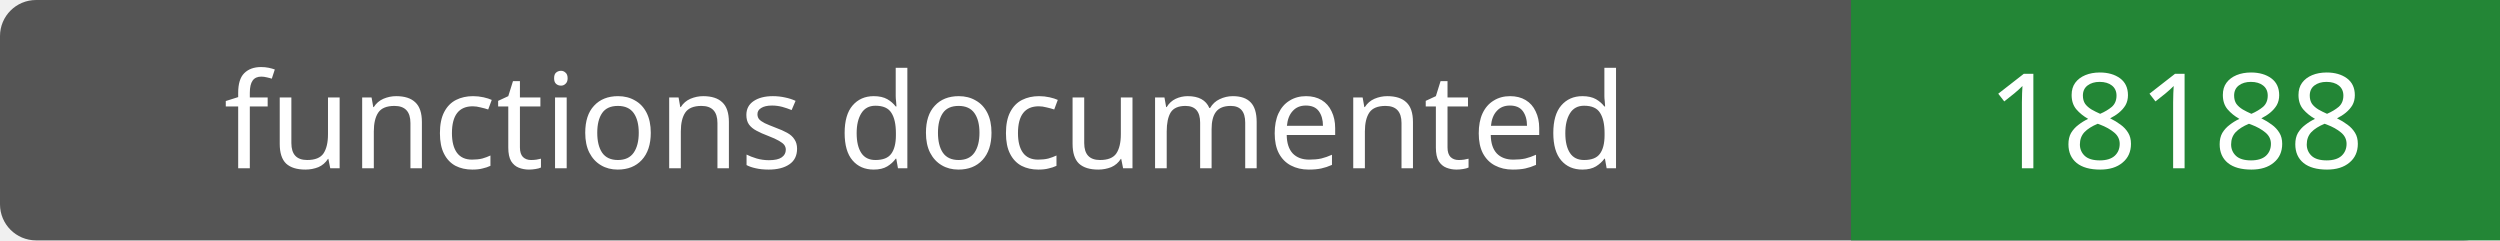
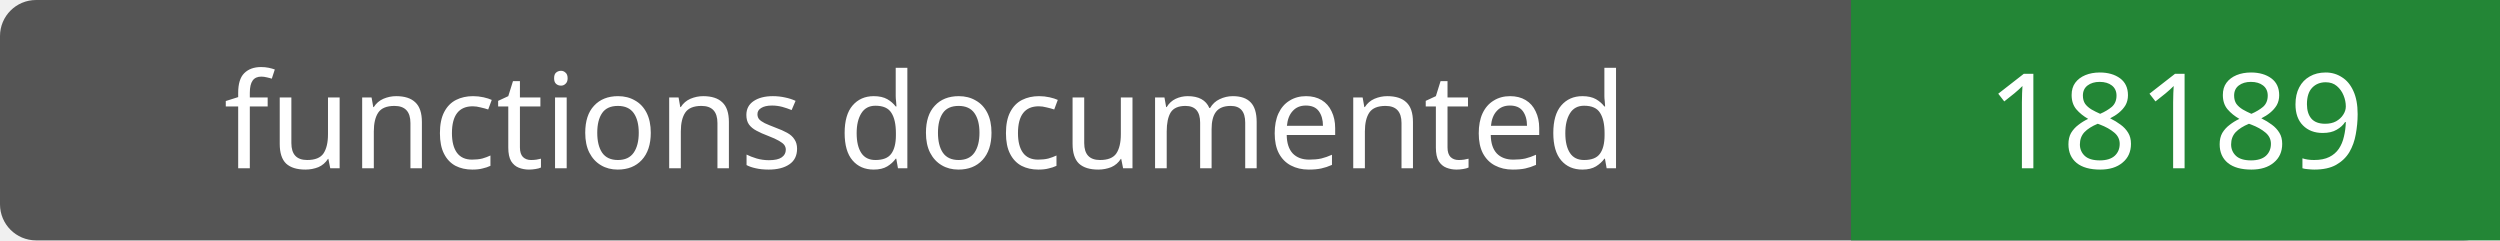
- <svg xmlns="http://www.w3.org/2000/svg" width="208" height="20" role="img" aria-label="functions documented: 18188">
+ <svg xmlns="http://www.w3.org/2000/svg" width="208" height="20" role="img" aria-label="functions documented: 18189">
  <rect width="208" height="20" rx="3" fill="#555" />
  <path fill="#238636" d="M154 0h54v20H154z" />
  <g fill="#fff" text-anchor="middle" font-family="Verdana,sans-serif" font-size="11">
    <text x="77.0" y="14">functions documented</text>
-     <text x="181.0" y="14">18188</text>
+     <text x="181.0" y="14">18189</text>
  </g>
</svg>
